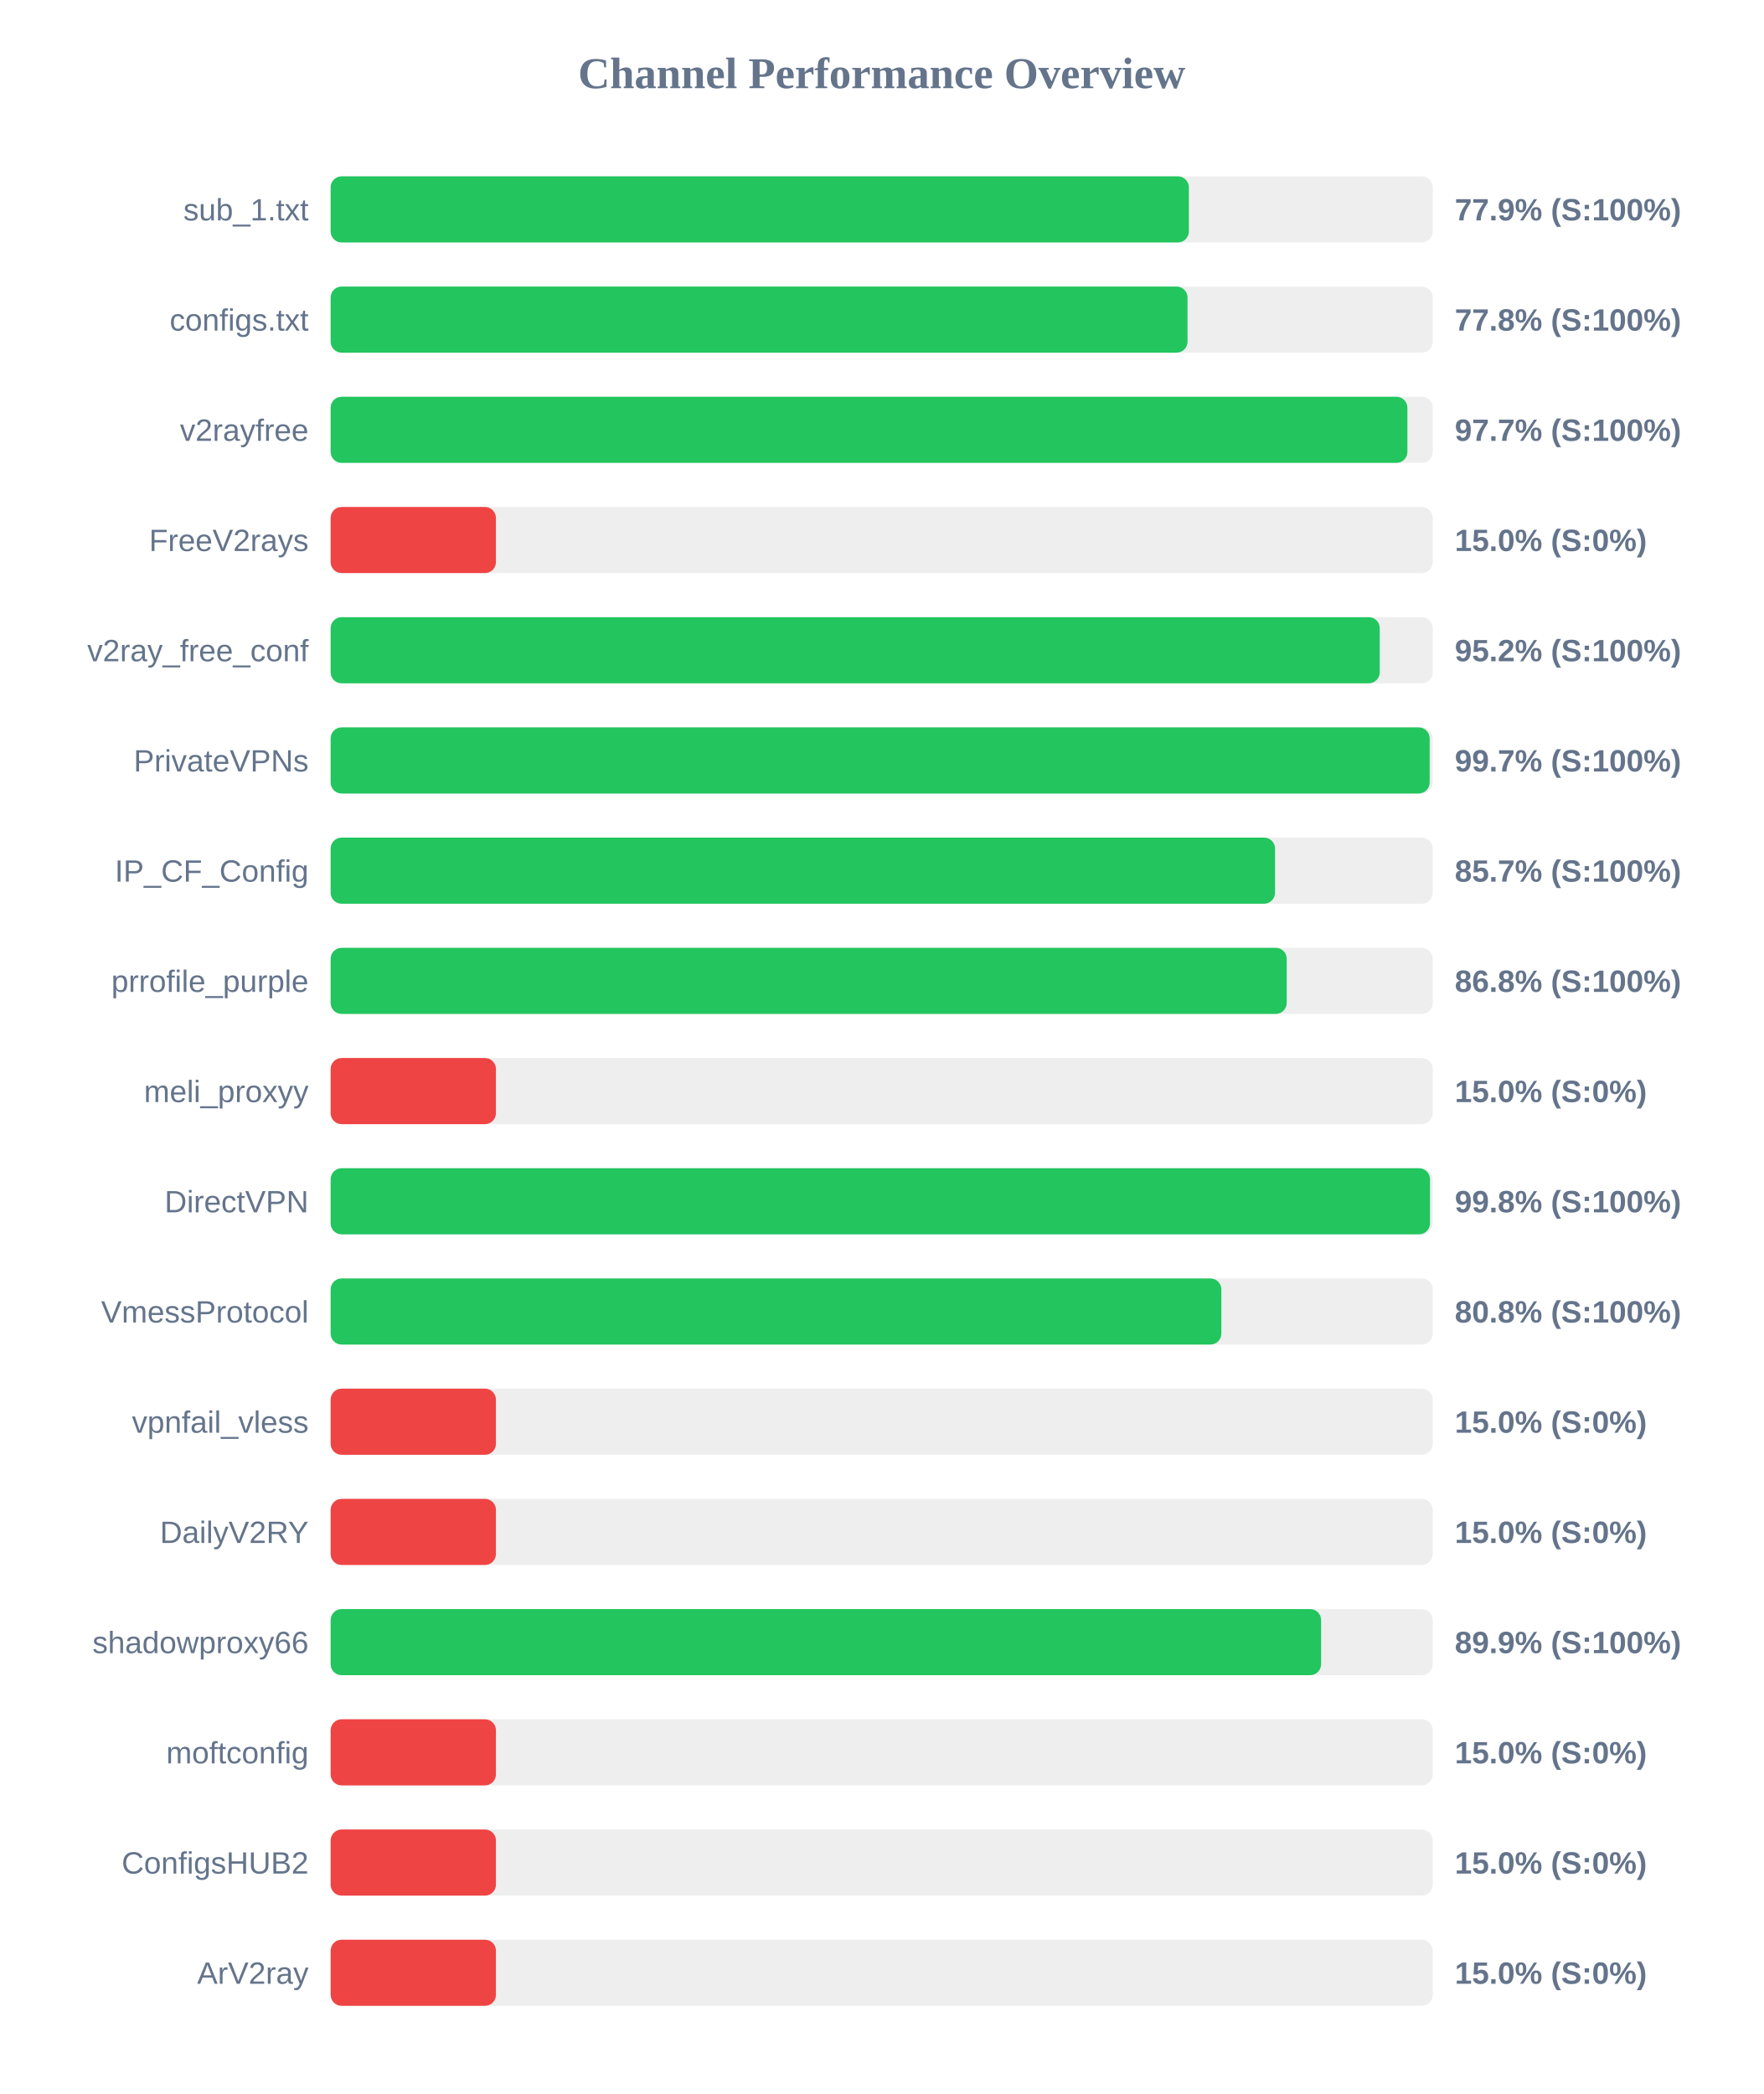
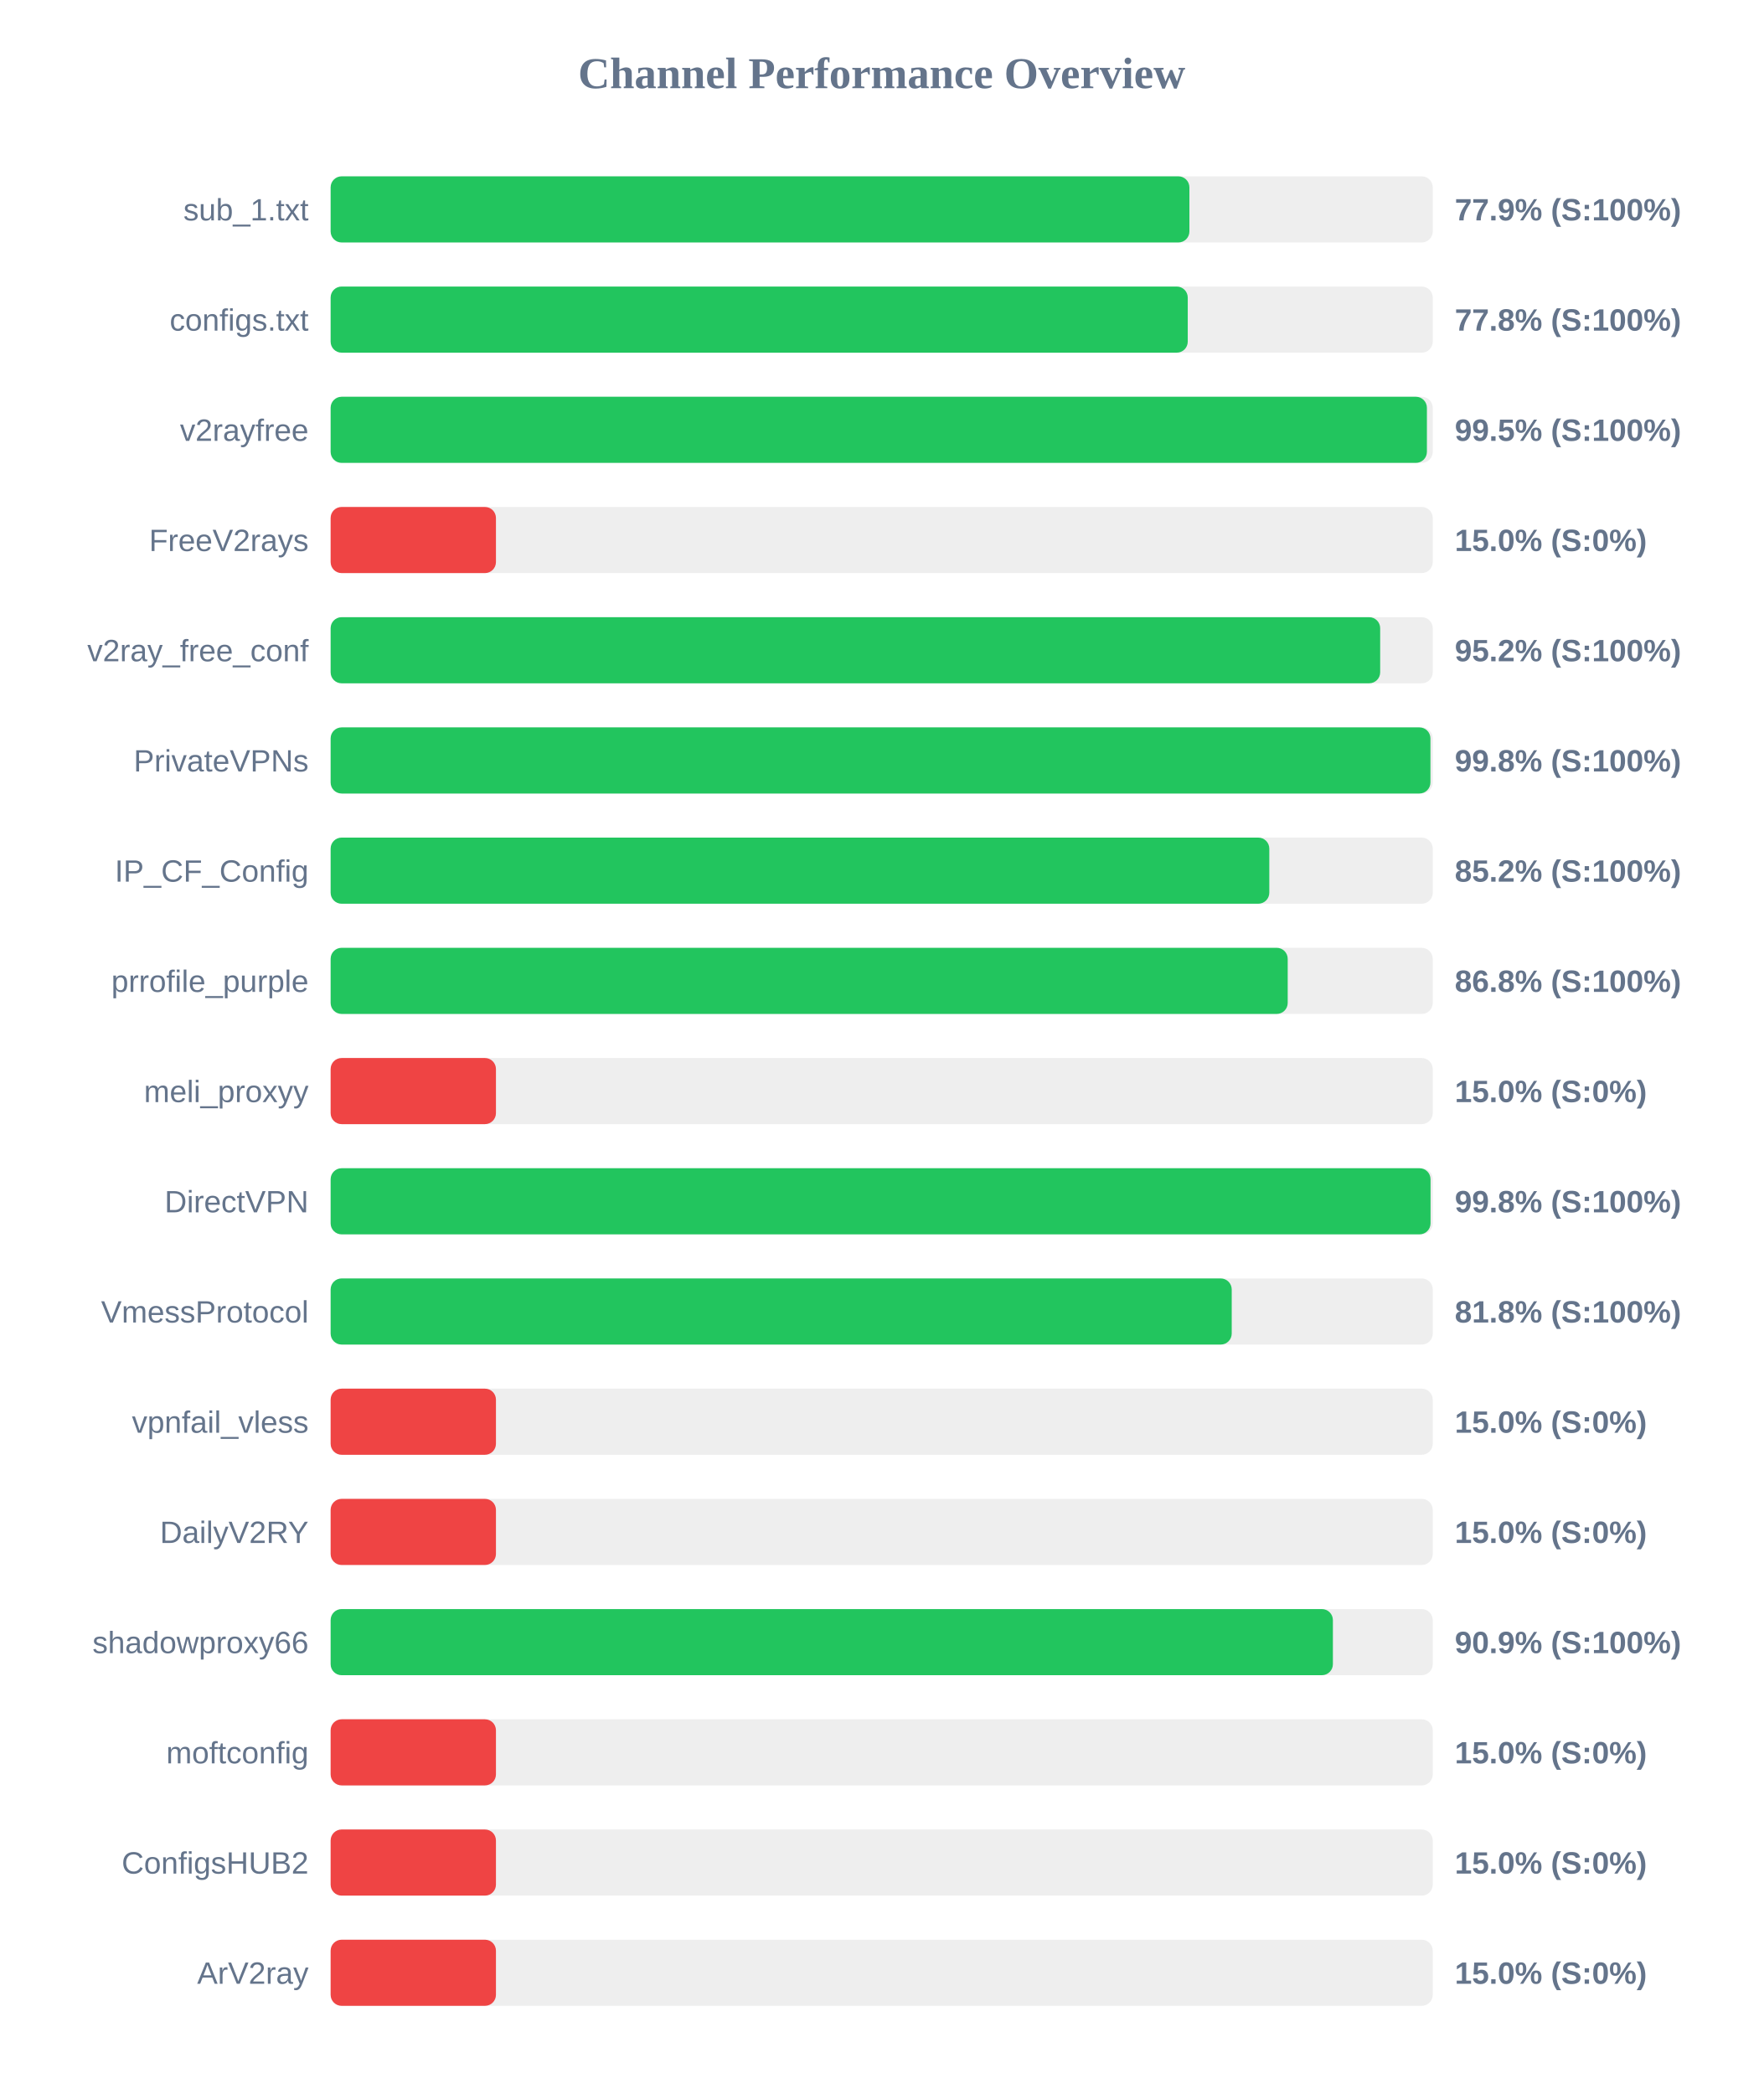
<svg xmlns="http://www.w3.org/2000/svg" width="800" height="950" version="1.1">
  <style>
        .row { font: 14px Arial; fill: #64748b; }
        .score { font: bold 14px Arial; fill: #64748b; }
    </style>
  <text x="400" y="40" text-anchor="middle" font-size="20px" font-weight="bold" fill="#64748b">Channel Performance Overview</text>
  <rect x="150" y="80" width="500" height="30" fill="#eee" rx="5" />
-   <rect x="150" y="80" width="389.35" height="30" fill="#22c55e" rx="5" />
+   <rect x="150" y="80" width="389.6" height="30" fill="#22c55e" rx="5" />
  <text x="140" y="100" text-anchor="end" class="row">sub_1.txt</text>
  <text x="660" y="100" text-anchor="start" class="score">77.9% (S:100%)</text>
  <rect x="150" y="130" width="500" height="30" fill="#eee" rx="5" />
-   <rect x="150" y="130" width="388.75" height="30" fill="#22c55e" rx="5" />
+   <rect x="150" y="130" width="388.85" height="30" fill="#22c55e" rx="5" />
  <text x="140" y="150" text-anchor="end" class="row">configs.txt</text>
  <text x="660" y="150" text-anchor="start" class="score">77.8% (S:100%)</text>
  <rect x="150" y="180" width="500" height="30" fill="#eee" rx="5" />
-   <rect x="150" y="180" width="488.5" height="30" fill="#22c55e" rx="5" />
+   <rect x="150" y="180" width="497.35" height="30" fill="#22c55e" rx="5" />
  <text x="140" y="200" text-anchor="end" class="row">v2rayfree</text>
-   <text x="660" y="200" text-anchor="start" class="score">97.7% (S:100%)</text>
+   <text x="660" y="200" text-anchor="start" class="score">99.5% (S:100%)</text>
  <rect x="150" y="230" width="500" height="30" fill="#eee" rx="5" />
  <rect x="150" y="230" width="75.0" height="30" fill="#ef4444" rx="5" />
  <text x="140" y="250" text-anchor="end" class="row">FreeV2rays</text>
  <text x="660" y="250" text-anchor="start" class="score">15.0% (S:0%)</text>
  <rect x="150" y="280" width="500" height="30" fill="#eee" rx="5" />
-   <rect x="150" y="280" width="475.95" height="30" fill="#22c55e" rx="5" />
+   <rect x="150" y="280" width="476.15" height="30" fill="#22c55e" rx="5" />
  <text x="140" y="300" text-anchor="end" class="row">v2ray_free_conf</text>
  <text x="660" y="300" text-anchor="start" class="score">95.2% (S:100%)</text>
  <rect x="150" y="330" width="500" height="30" fill="#eee" rx="5" />
-   <rect x="150" y="330" width="498.6" height="30" fill="#22c55e" rx="5" />
+   <rect x="150" y="330" width="498.95" height="30" fill="#22c55e" rx="5" />
  <text x="140" y="350" text-anchor="end" class="row">PrivateVPNs</text>
-   <text x="660" y="350" text-anchor="start" class="score">99.7% (S:100%)</text>
+   <text x="660" y="350" text-anchor="start" class="score">99.8% (S:100%)</text>
  <rect x="150" y="380" width="500" height="30" fill="#eee" rx="5" />
-   <rect x="150" y="380" width="428.45" height="30" fill="#22c55e" rx="5" />
+   <rect x="150" y="380" width="425.85" height="30" fill="#22c55e" rx="5" />
  <text x="140" y="400" text-anchor="end" class="row">IP_CF_Config</text>
-   <text x="660" y="400" text-anchor="start" class="score">85.7% (S:100%)</text>
+   <text x="660" y="400" text-anchor="start" class="score">85.2% (S:100%)</text>
  <rect x="150" y="430" width="500" height="30" fill="#eee" rx="5" />
-   <rect x="150" y="430" width="433.75" height="30" fill="#22c55e" rx="5" />
+   <rect x="150" y="430" width="434.2" height="30" fill="#22c55e" rx="5" />
  <text x="140" y="450" text-anchor="end" class="row">prrofile_purple</text>
  <text x="660" y="450" text-anchor="start" class="score">86.8% (S:100%)</text>
  <rect x="150" y="480" width="500" height="30" fill="#eee" rx="5" />
  <rect x="150" y="480" width="75.0" height="30" fill="#ef4444" rx="5" />
  <text x="140" y="500" text-anchor="end" class="row">meli_proxyy</text>
  <text x="660" y="500" text-anchor="start" class="score">15.0% (S:0%)</text>
  <rect x="150" y="530" width="500" height="30" fill="#eee" rx="5" />
-   <rect x="150" y="530" width="498.75" height="30" fill="#22c55e" rx="5" />
+   <rect x="150" y="530" width="499.0" height="30" fill="#22c55e" rx="5" />
  <text x="140" y="550" text-anchor="end" class="row">DirectVPN</text>
  <text x="660" y="550" text-anchor="start" class="score">99.8% (S:100%)</text>
  <rect x="150" y="580" width="500" height="30" fill="#eee" rx="5" />
-   <rect x="150" y="580" width="404.1" height="30" fill="#22c55e" rx="5" />
+   <rect x="150" y="580" width="408.8" height="30" fill="#22c55e" rx="5" />
  <text x="140" y="600" text-anchor="end" class="row">VmessProtocol</text>
-   <text x="660" y="600" text-anchor="start" class="score">80.8% (S:100%)</text>
+   <text x="660" y="600" text-anchor="start" class="score">81.8% (S:100%)</text>
  <rect x="150" y="630" width="500" height="30" fill="#eee" rx="5" />
  <rect x="150" y="630" width="75.0" height="30" fill="#ef4444" rx="5" />
  <text x="140" y="650" text-anchor="end" class="row">vpnfail_vless</text>
  <text x="660" y="650" text-anchor="start" class="score">15.0% (S:0%)</text>
  <rect x="150" y="680" width="500" height="30" fill="#eee" rx="5" />
  <rect x="150" y="680" width="75.0" height="30" fill="#ef4444" rx="5" />
  <text x="140" y="700" text-anchor="end" class="row">DailyV2RY</text>
  <text x="660" y="700" text-anchor="start" class="score">15.0% (S:0%)</text>
  <rect x="150" y="730" width="500" height="30" fill="#eee" rx="5" />
-   <rect x="150" y="730" width="449.35" height="30" fill="#22c55e" rx="5" />
+   <rect x="150" y="730" width="454.7" height="30" fill="#22c55e" rx="5" />
  <text x="140" y="750" text-anchor="end" class="row">shadowproxy66</text>
-   <text x="660" y="750" text-anchor="start" class="score">89.9% (S:100%)</text>
+   <text x="660" y="750" text-anchor="start" class="score">90.9% (S:100%)</text>
  <rect x="150" y="780" width="500" height="30" fill="#eee" rx="5" />
  <rect x="150" y="780" width="75.0" height="30" fill="#ef4444" rx="5" />
  <text x="140" y="800" text-anchor="end" class="row">moftconfig</text>
  <text x="660" y="800" text-anchor="start" class="score">15.0% (S:0%)</text>
  <rect x="150" y="830" width="500" height="30" fill="#eee" rx="5" />
  <rect x="150" y="830" width="75.0" height="30" fill="#ef4444" rx="5" />
  <text x="140" y="850" text-anchor="end" class="row">ConfigsHUB2</text>
  <text x="660" y="850" text-anchor="start" class="score">15.0% (S:0%)</text>
  <rect x="150" y="880" width="500" height="30" fill="#eee" rx="5" />
  <rect x="150" y="880" width="75.0" height="30" fill="#ef4444" rx="5" />
  <text x="140" y="900" text-anchor="end" class="row">ArV2ray</text>
  <text x="660" y="900" text-anchor="start" class="score">15.0% (S:0%)</text>
</svg>
